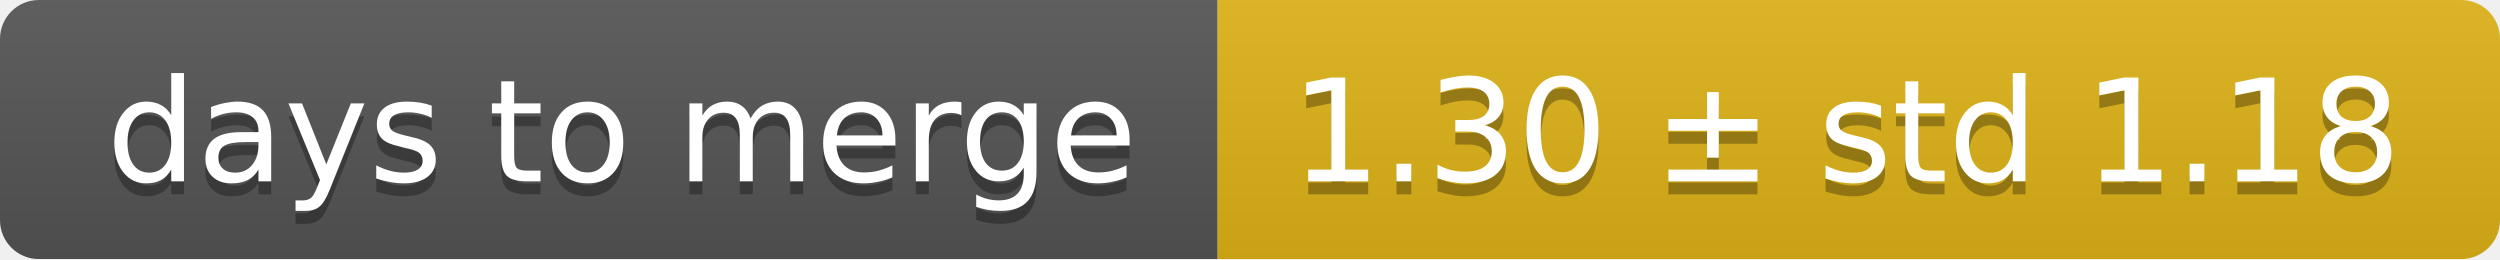
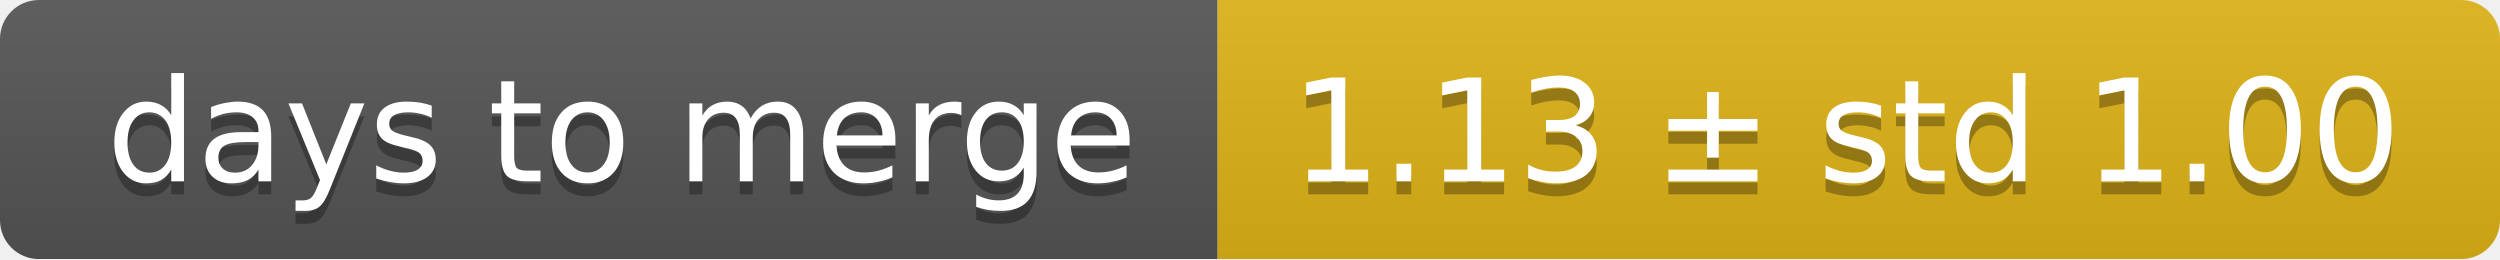
<svg xmlns="http://www.w3.org/2000/svg" width="193" height="20">
  <linearGradient id="smooth" x2="0" y2="100%">
    <stop offset="0" stop-color="#bbb" stop-opacity=".1" />
    <stop offset="1" stop-opacity=".1" />
  </linearGradient>
  <mask id="round">
    <rect width="193" height="20" rx="3" fill="#fff" />
  </mask>
  <g mask="url(#round)">
    <rect width="94" height="20" fill="#555" />
    <rect x="94" width="99" height="20" fill="#dfb317" />
    <rect width="193" height="20" fill="url(#smooth)" />
  </g>
  <g fill="#fff" text-anchor="middle" font-family="DejaVu Sans,Verdana,Geneva,sans-serif" font-size="11">
    <text x="48" y="15" fill="#010101" fill-opacity=".3">days to merge</text>
    <text x="48" y="14">days to merge</text>
-     <text x="142.5" y="15" fill="#010101" fill-opacity=".3">1.30 ± std 1.18</text>
-     <text x="142.5" y="14">1.30 ± std 1.18</text>
+     <text x="142.5" y="15" fill="#010101" fill-opacity=".3">1.13 ± std 1.00</text>
+     <text x="142.5" y="14">1.13 ± std 1.00</text>
  </g>
</svg>
